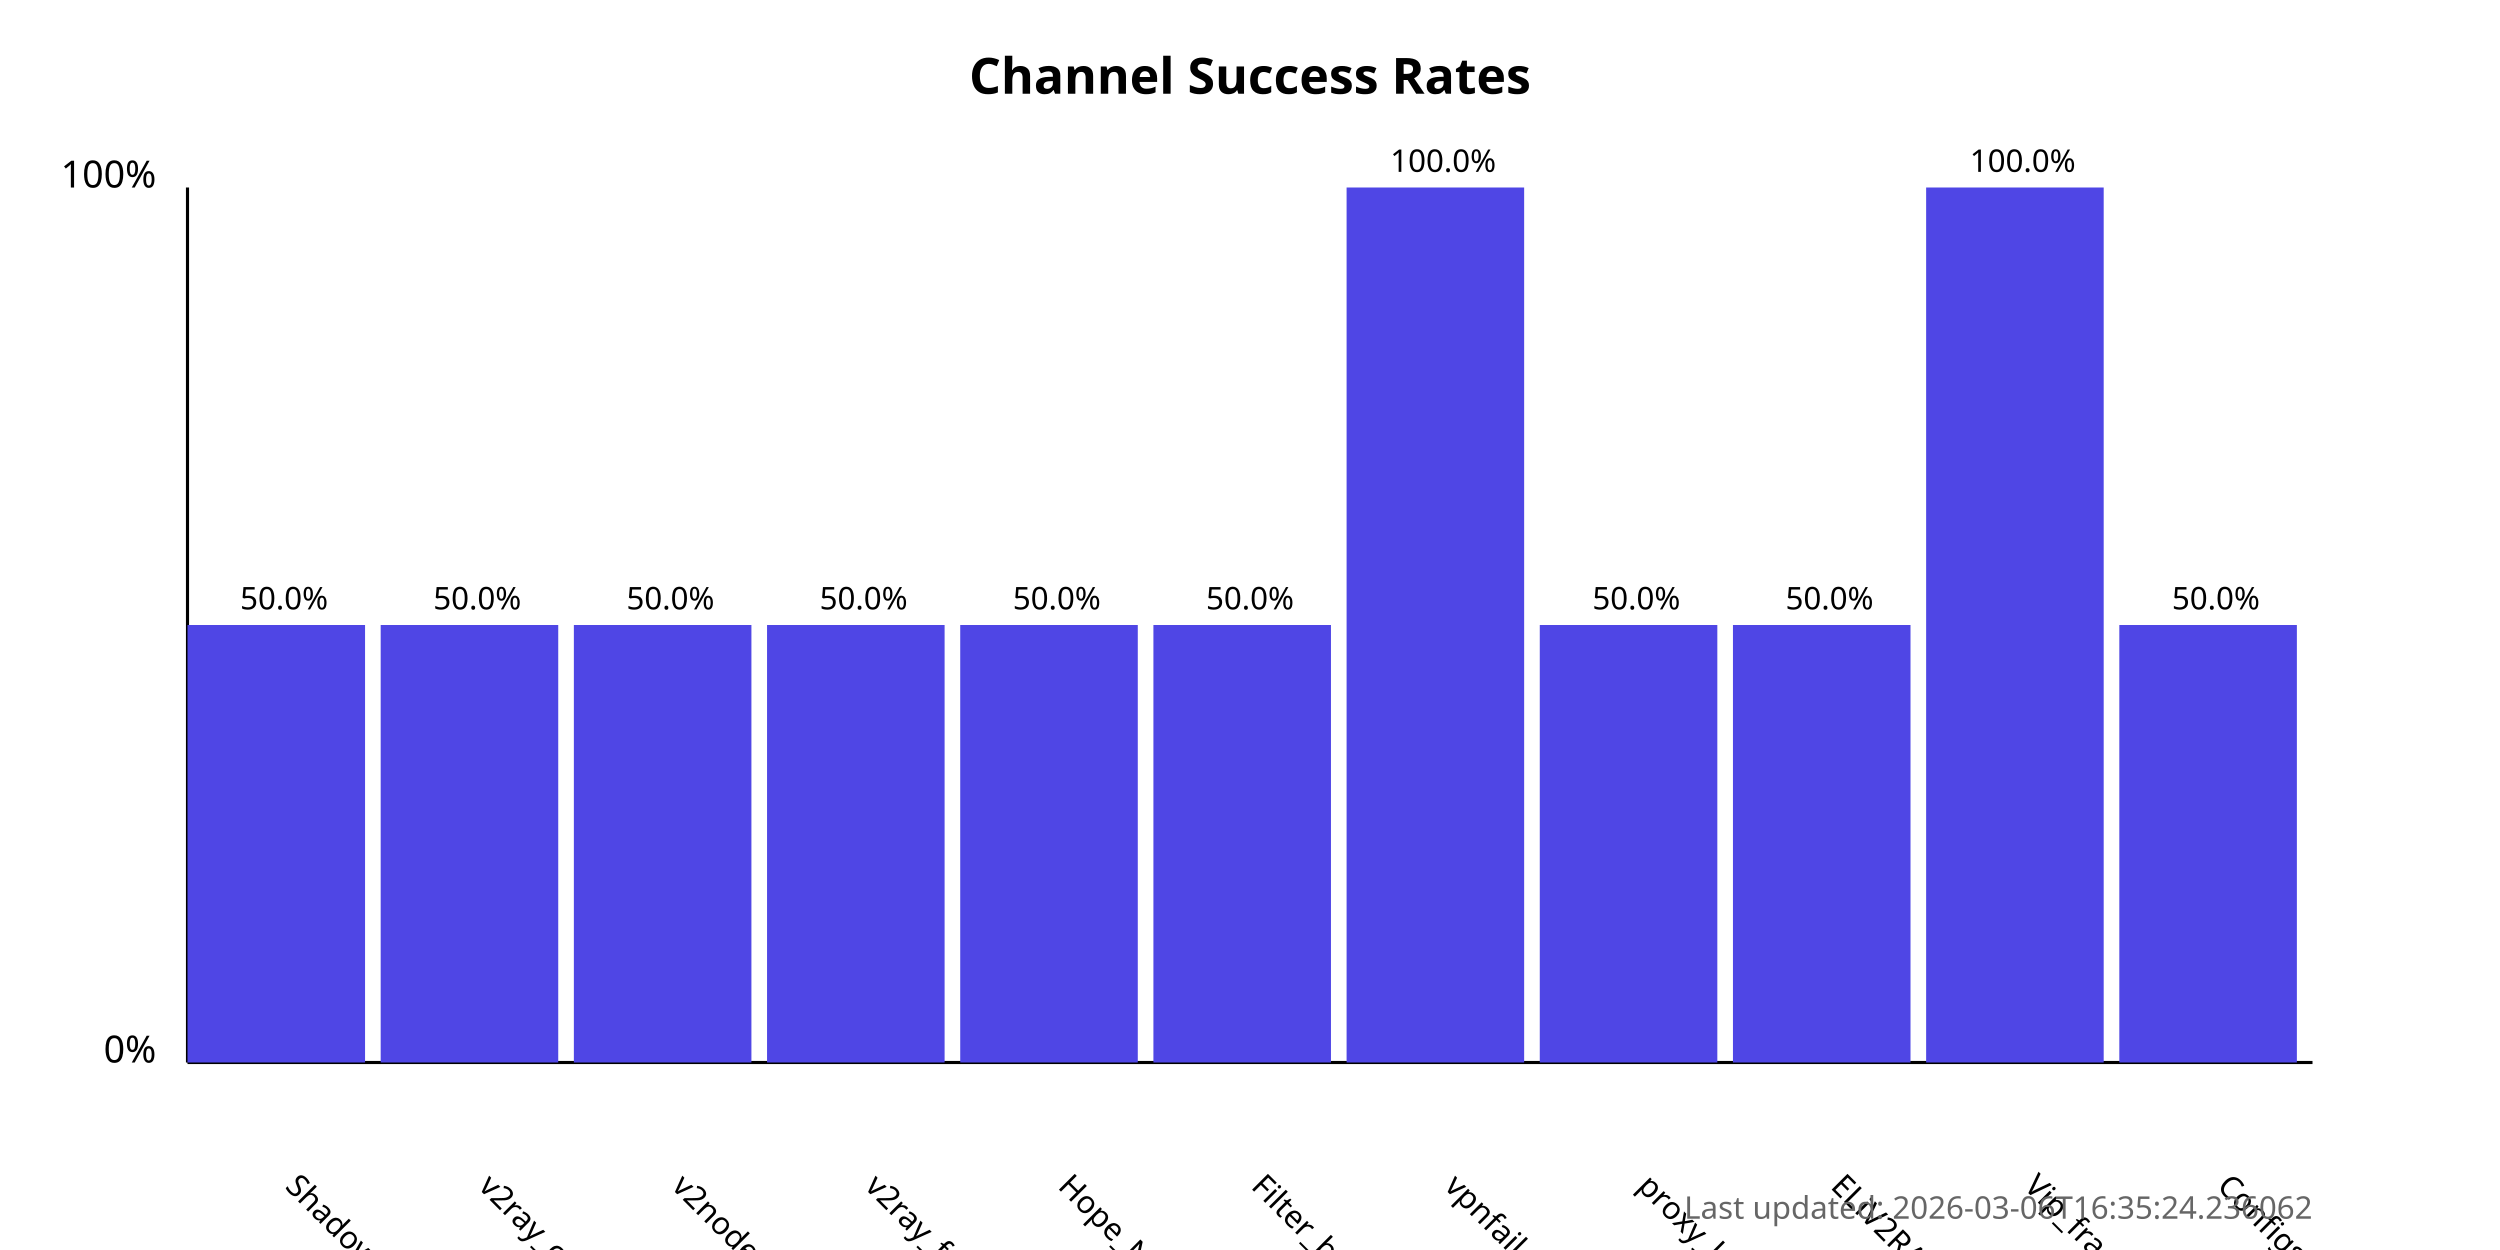
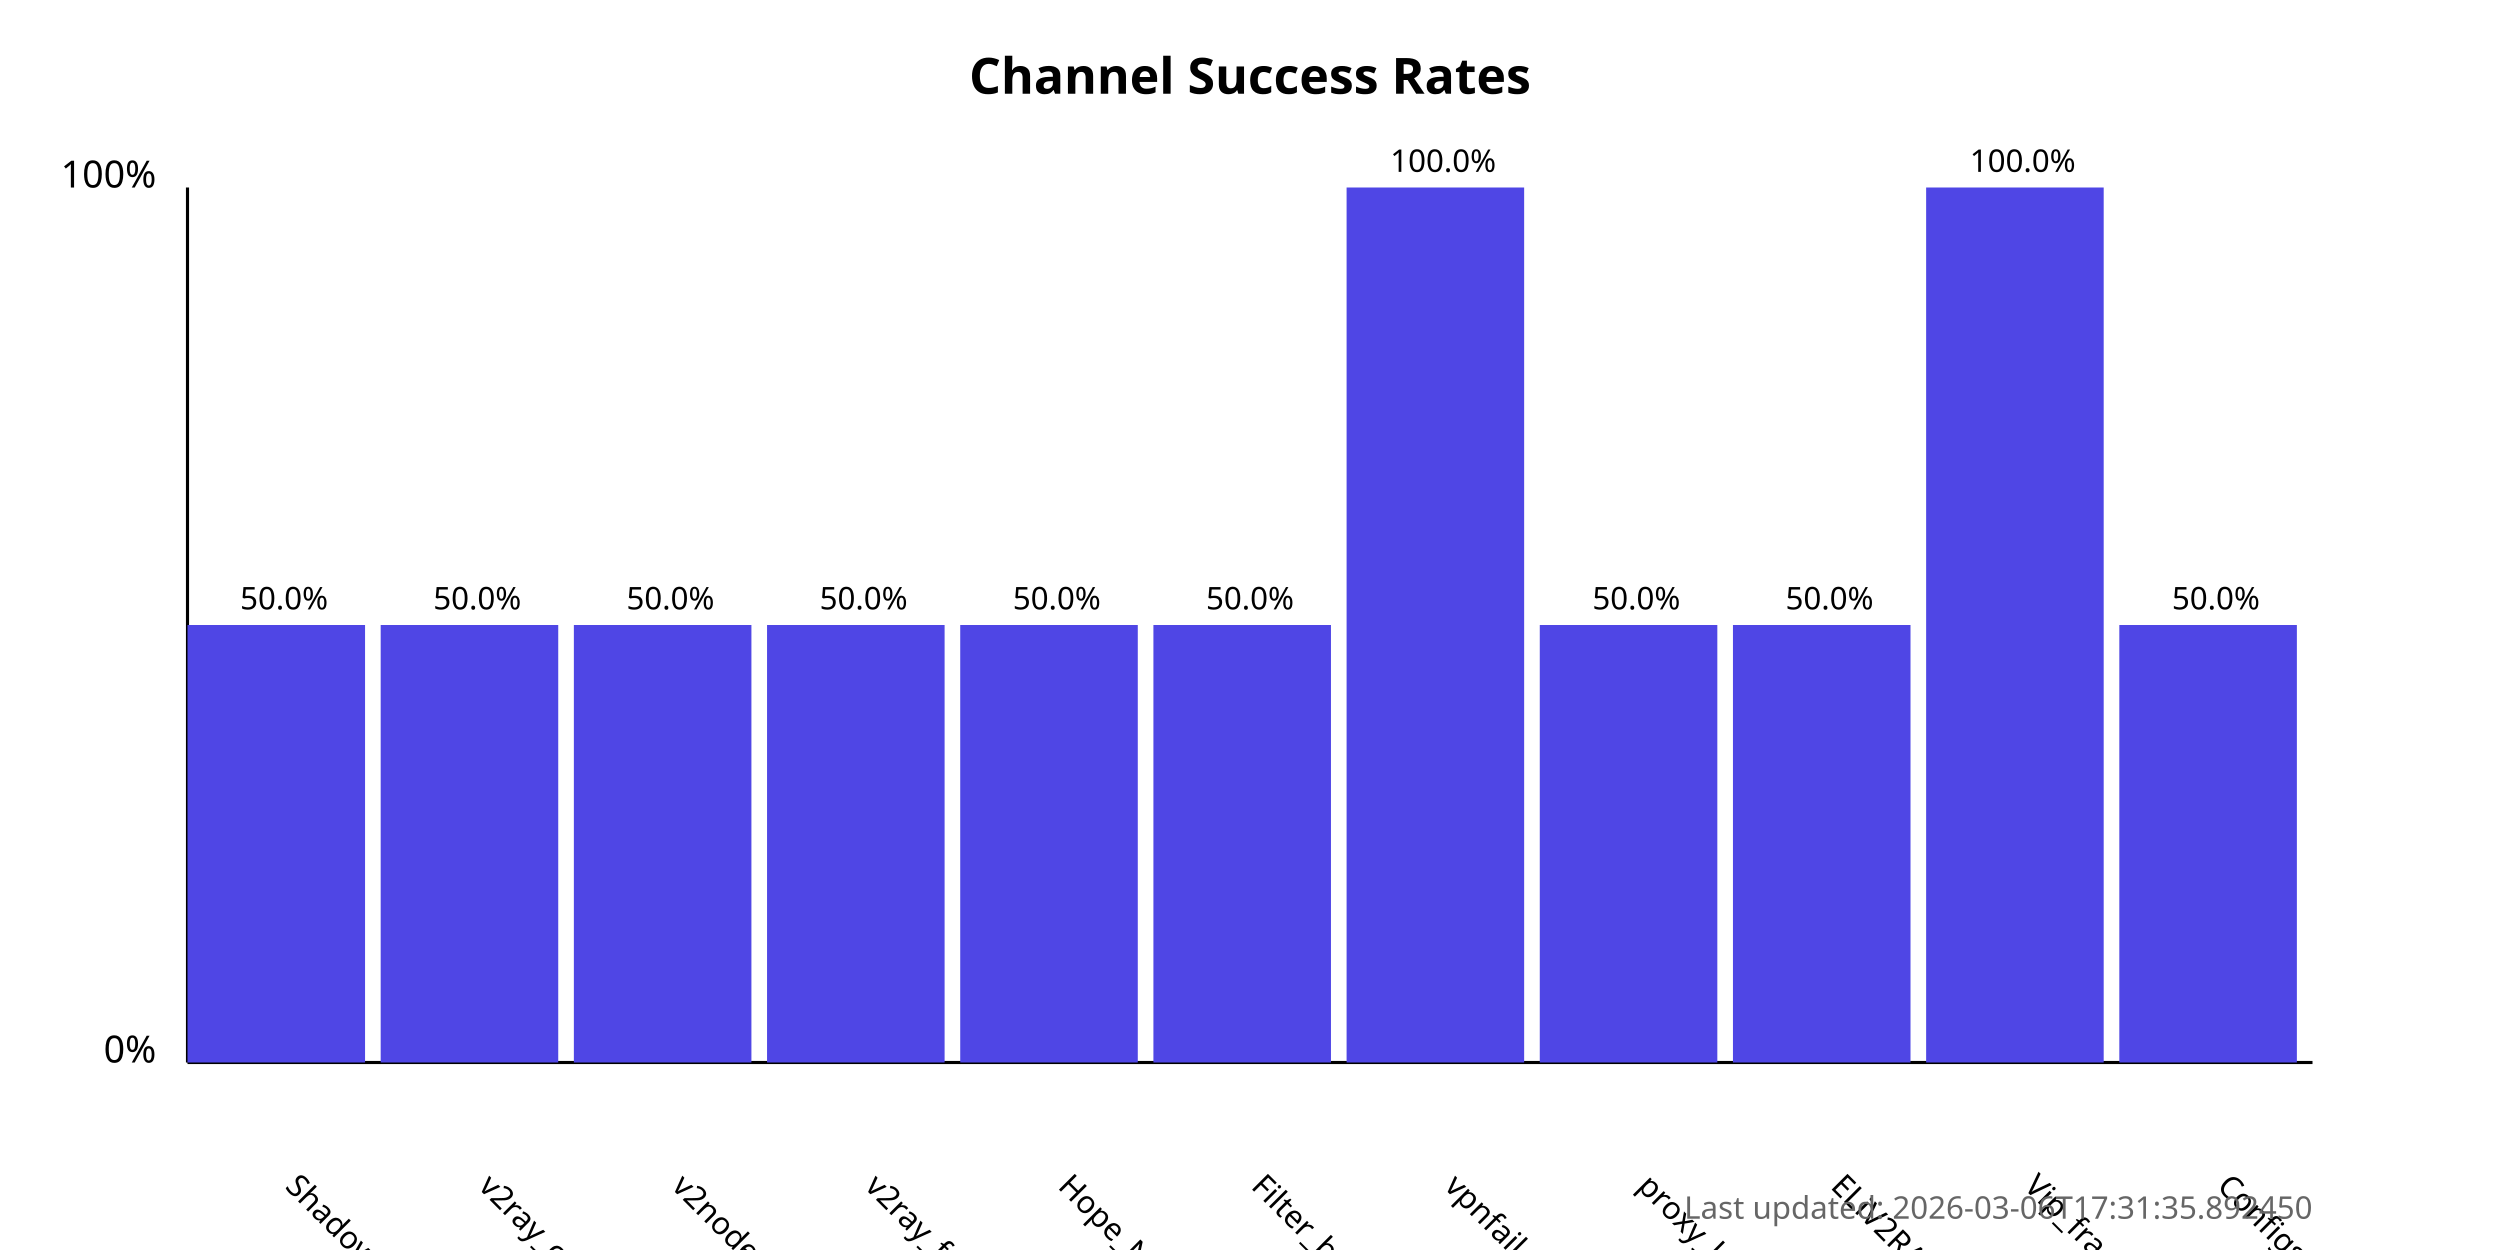
<svg xmlns="http://www.w3.org/2000/svg" width="800" height="400">
  <style>
            .chart-title { font: bold 16px sans-serif; }
            .axis-label { font: 12px sans-serif; }
            .tick-label { font: 10px sans-serif; }
            .bar { fill: #4f46e5; }
            .bar:hover { fill: #6366f1; }
            .timestamp { font: 10px sans-serif; fill: #666; }
        </style>
  <text x="400.0" y="30" text-anchor="middle" class="chart-title">
            Channel Success Rates
        </text>
  <line x1="60" y1="340" x2="60" y2="60" stroke="black" stroke-width="1" />
  <line x1="60" y1="340" x2="740" y2="340" stroke="black" stroke-width="1" />
  <text x="50" y="340" text-anchor="end" class="axis-label">0%</text>
  <text x="50" y="60" text-anchor="end" class="axis-label">100%</text>
  <g>
    <rect x="60" y="200.0" width="56.818" height="140.0" class="bar" />
    <text x="90.909" y="380" transform="rotate(45, 90.90909, 380)" text-anchor="start" class="tick-label">
                ShadowProxy66
            </text>
    <text x="90.909" y="195.0" text-anchor="middle" class="tick-label">
                50.0%
            </text>
  </g>
  <g>
    <rect x="121.818" y="200.0" width="56.818" height="140.0" class="bar" />
    <text x="152.727" y="380" transform="rotate(45, 152.7273, 380)" text-anchor="start" class="tick-label">
                v2ray_configs_pool
            </text>
    <text x="152.727" y="195.0" text-anchor="middle" class="tick-label">
                50.0%
            </text>
  </g>
  <g>
    <rect x="183.636" y="200.0" width="56.818" height="140.0" class="bar" />
    <text x="214.545" y="380" transform="rotate(45, 214.5455, 380)" text-anchor="start" class="tick-label">
                v2nodes
            </text>
    <text x="214.545" y="195.0" text-anchor="middle" class="tick-label">
                50.0%
            </text>
  </g>
  <g>
    <rect x="245.455" y="200.0" width="56.818" height="140.0" class="bar" />
    <text x="276.364" y="380" transform="rotate(45, 276.3636, 380)" text-anchor="start" class="tick-label">
                v2ray_free_conf
            </text>
    <text x="276.364" y="195.0" text-anchor="middle" class="tick-label">
                50.0%
            </text>
  </g>
  <g>
    <rect x="307.273" y="200.0" width="56.818" height="140.0" class="bar" />
    <text x="338.182" y="380" transform="rotate(45, 338.1818, 380)" text-anchor="start" class="tick-label">
                Hope_Net
            </text>
    <text x="338.182" y="195.0" text-anchor="middle" class="tick-label">
                50.0%
            </text>
  </g>
  <g>
    <rect x="369.091" y="200.0" width="56.818" height="140.0" class="bar" />
    <text x="400.0" y="380" transform="rotate(45, 400.0, 380)" text-anchor="start" class="tick-label">
                Filter_breaker
            </text>
    <text x="400.0" y="195.0" text-anchor="middle" class="tick-label">
                50.0%
            </text>
  </g>
  <g>
    <rect x="430.909" y="60.0" width="56.818" height="280.0" class="bar" />
    <text x="461.818" y="380" transform="rotate(45, 461.8182, 380)" text-anchor="start" class="tick-label">
                vpnfail_vless
            </text>
    <text x="461.818" y="55.0" text-anchor="middle" class="tick-label">
                100.0%
            </text>
  </g>
  <g>
    <rect x="492.727" y="200.0" width="56.818" height="140.0" class="bar" />
    <text x="523.636" y="380" transform="rotate(45, 523.6364, 380)" text-anchor="start" class="tick-label">
                proxy_kafee
            </text>
    <text x="523.636" y="195.0" text-anchor="middle" class="tick-label">
                50.0%
            </text>
  </g>
  <g>
    <rect x="554.545" y="200.0" width="56.818" height="140.0" class="bar" />
    <text x="585.455" y="380" transform="rotate(45, 585.4545, 380)" text-anchor="start" class="tick-label">
                ELiV2RAY
            </text>
    <text x="585.455" y="195.0" text-anchor="middle" class="tick-label">
                50.0%
            </text>
  </g>
  <g>
    <rect x="616.364" y="60.0" width="56.818" height="280.0" class="bar" />
    <text x="647.273" y="380" transform="rotate(45, 647.2727, 380)" text-anchor="start" class="tick-label">
                Vip_fragment_v2ray
            </text>
    <text x="647.273" y="55.0" text-anchor="middle" class="tick-label">
                100.0%
            </text>
  </g>
  <g>
    <rect x="678.182" y="200.0" width="56.818" height="140.0" class="bar" />
    <text x="709.091" y="380" transform="rotate(45, 709.0909, 380)" text-anchor="start" class="tick-label">
                ConfigsHubPlus
            </text>
    <text x="709.091" y="195.0" text-anchor="middle" class="tick-label">
                50.0%
            </text>
  </g>
  <text x="740" y="390" text-anchor="end" class="timestamp">
-             Last updated: 2026-03-06T16:35:24.236062
+             Last updated: 2026-03-06T17:31:35.892450
        </text>
</svg>
